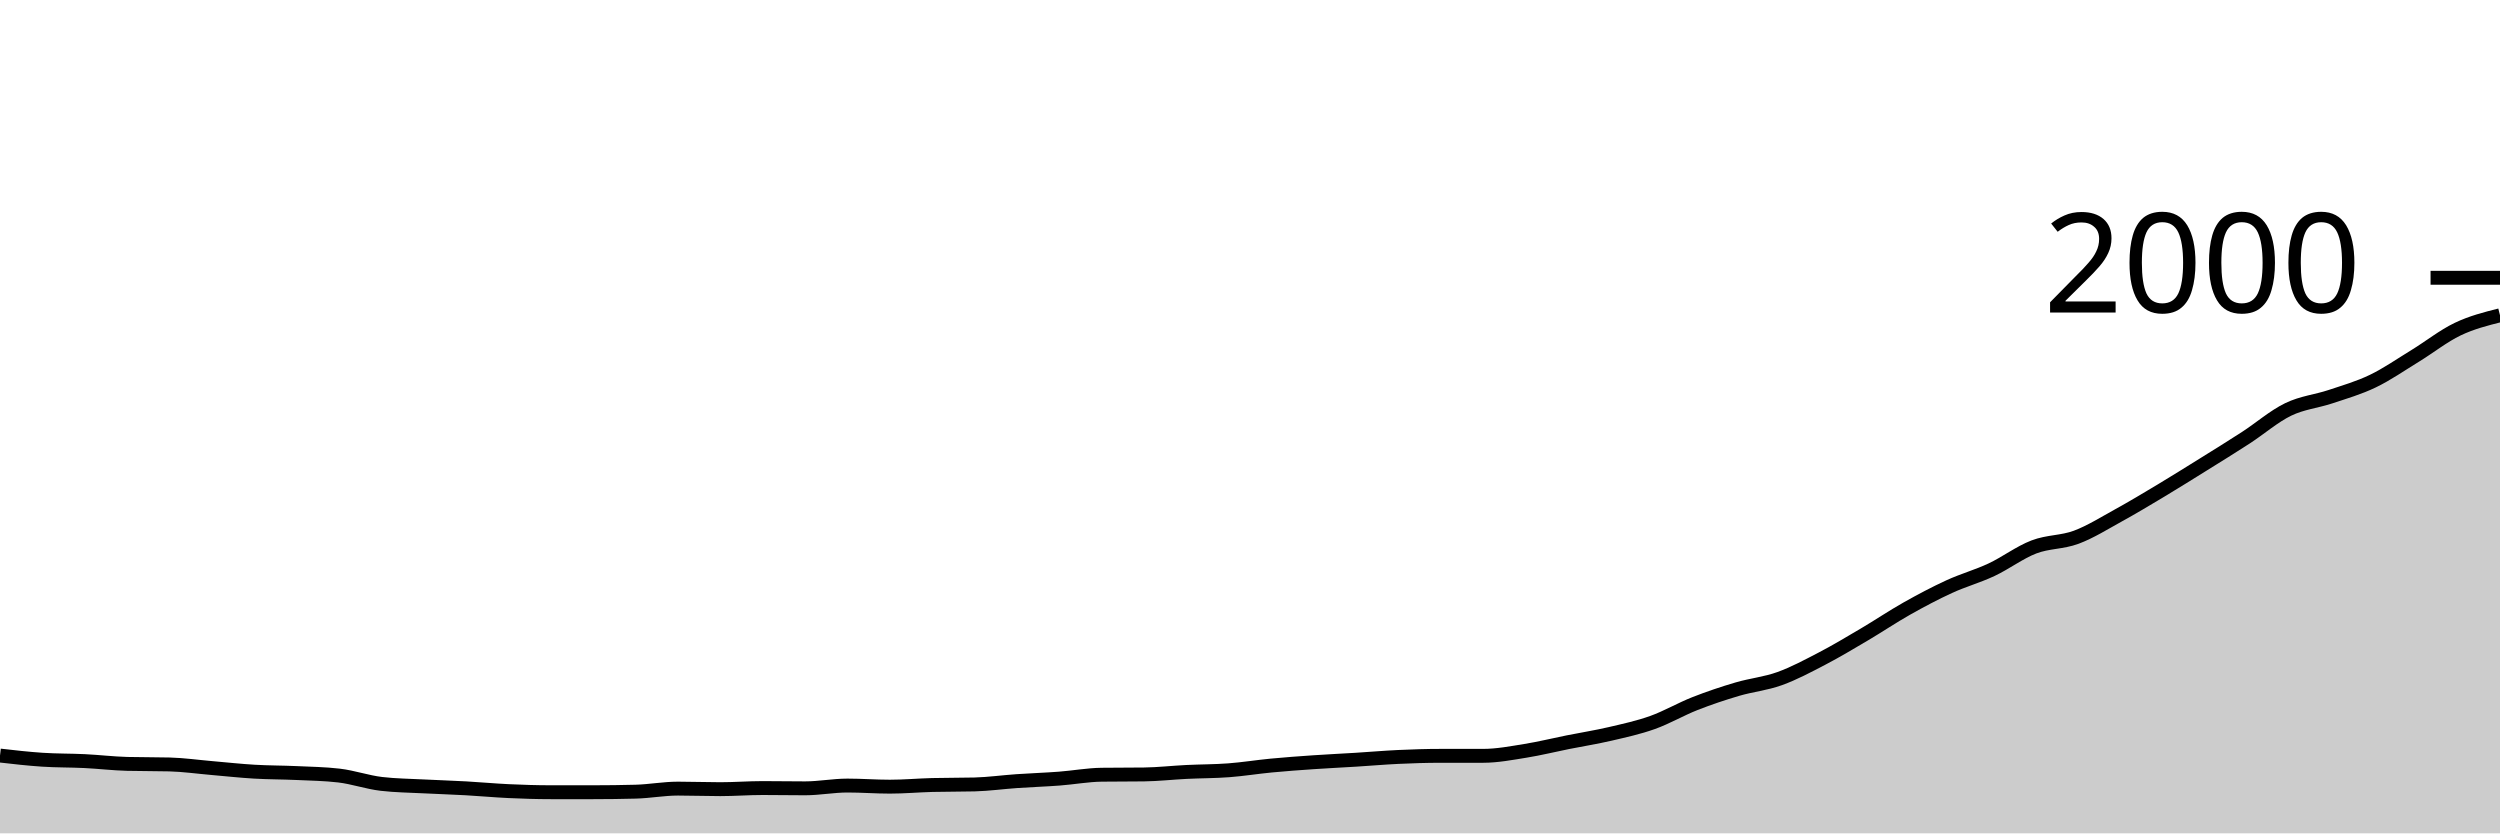
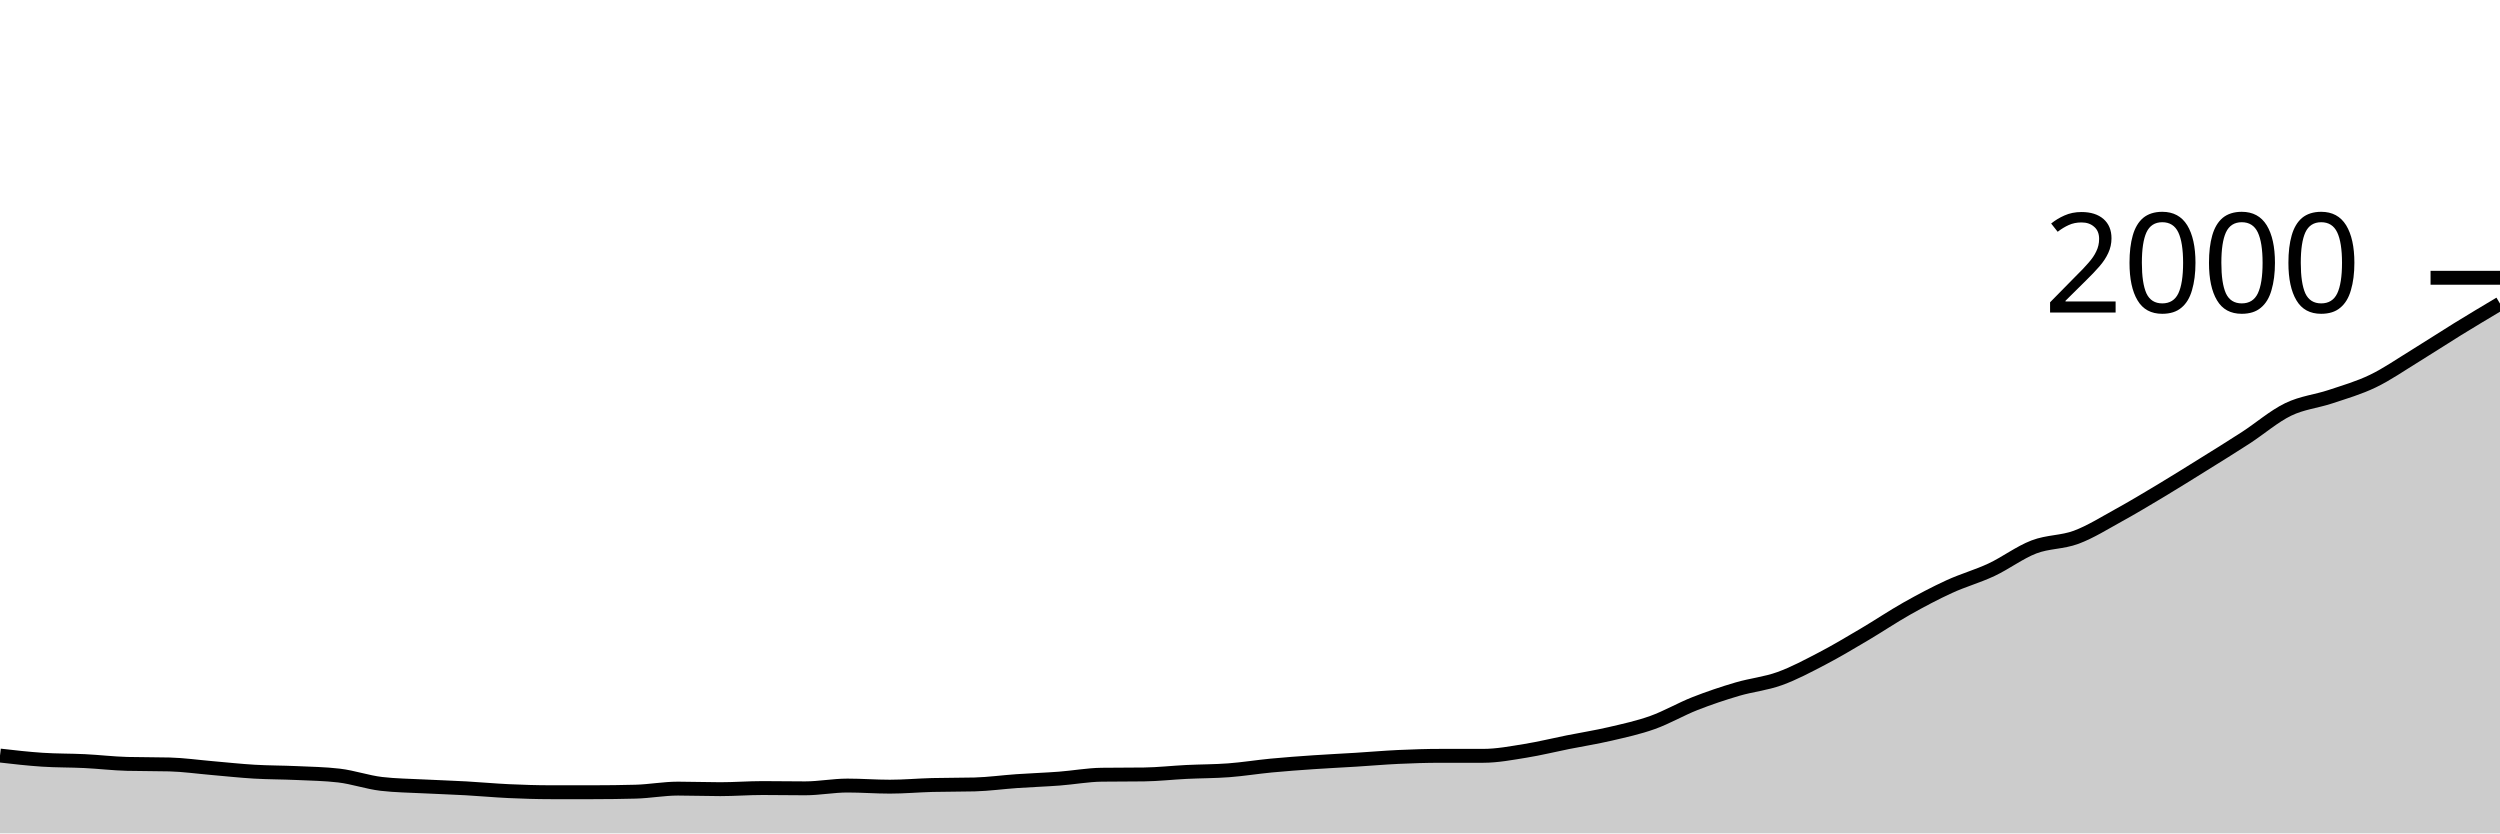
<svg xmlns="http://www.w3.org/2000/svg" viewBox="0 0 180 60">
  <g transform="translate(0,20)">
-     <path class="area" fill="rgba(0, 0, 0, 0.2)" d="M0,34.4C1.017,34.517,2.034,34.633,3.051,34.7C4.068,34.767,5.085,34.75,6.102,34.8C7.119,34.85,8.136,34.973,9.153,35C10.169,35.027,11.186,35.013,12.203,35.04C13.22,35.067,14.237,35.213,15.254,35.3C16.271,35.387,17.288,35.5,18.305,35.56C19.322,35.62,20.339,35.613,21.356,35.66C22.373,35.707,23.39,35.72,24.407,35.84C25.424,35.96,26.441,36.32,27.458,36.44C28.475,36.56,29.492,36.567,30.508,36.62C31.525,36.673,32.542,36.703,33.559,36.76C34.576,36.817,35.593,36.913,36.61,36.96C37.627,37.007,38.644,37.04,39.661,37.04C40.678,37.04,41.695,37.04,42.712,37.04C43.729,37.04,44.746,37.027,45.763,37C46.78,36.973,47.797,36.78,48.814,36.78C49.831,36.78,50.847,36.82,51.864,36.82C52.881,36.82,53.898,36.74,54.915,36.74C55.932,36.74,56.949,36.76,57.966,36.76C58.983,36.76,60,36.56,61.017,36.56C62.034,36.56,63.051,36.64,64.068,36.64C65.085,36.64,66.102,36.547,67.119,36.52C68.136,36.493,69.153,36.507,70.169,36.48C71.186,36.453,72.203,36.31,73.22,36.24C74.237,36.17,75.254,36.137,76.271,36.06C77.288,35.983,78.305,35.793,79.322,35.78C80.339,35.767,81.356,35.773,82.373,35.76C83.39,35.747,84.407,35.63,85.424,35.58C86.441,35.53,87.458,35.537,88.475,35.46C89.492,35.383,90.508,35.217,91.525,35.12C92.542,35.023,93.559,34.95,94.576,34.88C95.593,34.81,96.61,34.763,97.627,34.7C98.644,34.637,99.661,34.547,100.678,34.5C101.695,34.453,102.712,34.42,103.729,34.42C104.746,34.42,105.763,34.42,106.78,34.42C107.797,34.42,108.814,34.223,109.831,34.06C110.847,33.897,111.864,33.643,112.881,33.44C113.898,33.237,114.915,33.077,115.932,32.84C116.949,32.603,117.966,32.383,118.983,32.02C120,31.657,121.017,31.06,122.034,30.66C123.051,30.26,124.068,29.92,125.085,29.62C126.102,29.32,127.119,29.227,128.136,28.86C129.153,28.493,130.169,27.95,131.186,27.42C132.203,26.89,133.22,26.28,134.237,25.68C135.254,25.08,136.271,24.393,137.288,23.82C138.305,23.247,139.322,22.707,140.339,22.24C141.356,21.773,142.373,21.497,143.39,21.02C144.407,20.543,145.424,19.77,146.441,19.38C147.458,18.99,148.475,19.06,149.492,18.68C150.508,18.3,151.525,17.66,152.542,17.1C153.559,16.54,154.576,15.93,155.593,15.32C156.61,14.71,157.627,14.073,158.644,13.44C159.661,12.807,160.678,12.18,161.695,11.52C162.712,10.86,163.729,9.973,164.746,9.48C165.763,8.987,166.78,8.9,167.797,8.56C168.814,8.22,169.831,7.93,170.847,7.44C171.864,6.95,172.881,6.243,173.898,5.62C174.915,4.997,175.932,4.187,176.949,3.7C177.966,3.213,178.983,2.957,180,2.7L180,40C178.983,40,177.966,40,176.949,40C175.932,40,174.915,40,173.898,40C172.881,40,171.864,40,170.847,40C169.831,40,168.814,40,167.797,40C166.78,40,165.763,40,164.746,40C163.729,40,162.712,40,161.695,40C160.678,40,159.661,40,158.644,40C157.627,40,156.61,40,155.593,40C154.576,40,153.559,40,152.542,40C151.525,40,150.508,40,149.492,40C148.475,40,147.458,40,146.441,40C145.424,40,144.407,40,143.39,40C142.373,40,141.356,40,140.339,40C139.322,40,138.305,40,137.288,40C136.271,40,135.254,40,134.237,40C133.22,40,132.203,40,131.186,40C130.169,40,129.153,40,128.136,40C127.119,40,126.102,40,125.085,40C124.068,40,123.051,40,122.034,40C121.017,40,120,40,118.983,40C117.966,40,116.949,40,115.932,40C114.915,40,113.898,40,112.881,40C111.864,40,110.847,40,109.831,40C108.814,40,107.797,40,106.78,40C105.763,40,104.746,40,103.729,40C102.712,40,101.695,40,100.678,40C99.661,40,98.644,40,97.627,40C96.61,40,95.593,40,94.576,40C93.559,40,92.542,40,91.525,40C90.508,40,89.492,40,88.475,40C87.458,40,86.441,40,85.424,40C84.407,40,83.39,40,82.373,40C81.356,40,80.339,40,79.322,40C78.305,40,77.288,40,76.271,40C75.254,40,74.237,40,73.22,40C72.203,40,71.186,40,70.169,40C69.153,40,68.136,40,67.119,40C66.102,40,65.085,40,64.068,40C63.051,40,62.034,40,61.017,40C60,40,58.983,40,57.966,40C56.949,40,55.932,40,54.915,40C53.898,40,52.881,40,51.864,40C50.847,40,49.831,40,48.814,40C47.797,40,46.78,40,45.763,40C44.746,40,43.729,40,42.712,40C41.695,40,40.678,40,39.661,40C38.644,40,37.627,40,36.61,40C35.593,40,34.576,40,33.559,40C32.542,40,31.525,40,30.508,40C29.492,40,28.475,40,27.458,40C26.441,40,25.424,40,24.407,40C23.39,40,22.373,40,21.356,40C20.339,40,19.322,40,18.305,40C17.288,40,16.271,40,15.254,40C14.237,40,13.22,40,12.203,40C11.186,40,10.169,40,9.153,40C8.136,40,7.119,40,6.102,40C5.085,40,4.068,40,3.051,40C2.034,40,1.017,40,0,40Z" />
-     <path class="line" stroke="black" fill="none" d="M0,34.4C1.017,34.517,2.034,34.633,3.051,34.7C4.068,34.767,5.085,34.75,6.102,34.8C7.119,34.85,8.136,34.973,9.153,35C10.169,35.027,11.186,35.013,12.203,35.04C13.22,35.067,14.237,35.213,15.254,35.3C16.271,35.387,17.288,35.5,18.305,35.56C19.322,35.62,20.339,35.613,21.356,35.66C22.373,35.707,23.39,35.72,24.407,35.84C25.424,35.96,26.441,36.32,27.458,36.44C28.475,36.56,29.492,36.567,30.508,36.62C31.525,36.673,32.542,36.703,33.559,36.76C34.576,36.817,35.593,36.913,36.61,36.96C37.627,37.007,38.644,37.04,39.661,37.04C40.678,37.04,41.695,37.04,42.712,37.04C43.729,37.04,44.746,37.027,45.763,37C46.78,36.973,47.797,36.78,48.814,36.78C49.831,36.78,50.847,36.82,51.864,36.82C52.881,36.82,53.898,36.74,54.915,36.74C55.932,36.74,56.949,36.76,57.966,36.76C58.983,36.76,60,36.56,61.017,36.56C62.034,36.56,63.051,36.64,64.068,36.64C65.085,36.64,66.102,36.547,67.119,36.52C68.136,36.493,69.153,36.507,70.169,36.48C71.186,36.453,72.203,36.31,73.22,36.24C74.237,36.17,75.254,36.137,76.271,36.06C77.288,35.983,78.305,35.793,79.322,35.78C80.339,35.767,81.356,35.773,82.373,35.76C83.39,35.747,84.407,35.63,85.424,35.58C86.441,35.53,87.458,35.537,88.475,35.46C89.492,35.383,90.508,35.217,91.525,35.12C92.542,35.023,93.559,34.95,94.576,34.88C95.593,34.81,96.61,34.763,97.627,34.7C98.644,34.637,99.661,34.547,100.678,34.5C101.695,34.453,102.712,34.42,103.729,34.42C104.746,34.42,105.763,34.42,106.78,34.42C107.797,34.42,108.814,34.223,109.831,34.06C110.847,33.897,111.864,33.643,112.881,33.44C113.898,33.237,114.915,33.077,115.932,32.84C116.949,32.603,117.966,32.383,118.983,32.02C120,31.657,121.017,31.06,122.034,30.66C123.051,30.26,124.068,29.92,125.085,29.62C126.102,29.32,127.119,29.227,128.136,28.86C129.153,28.493,130.169,27.95,131.186,27.42C132.203,26.89,133.22,26.28,134.237,25.68C135.254,25.08,136.271,24.393,137.288,23.82C138.305,23.247,139.322,22.707,140.339,22.24C141.356,21.773,142.373,21.497,143.39,21.02C144.407,20.543,145.424,19.77,146.441,19.38C147.458,18.99,148.475,19.06,149.492,18.68C150.508,18.3,151.525,17.66,152.542,17.1C153.559,16.54,154.576,15.93,155.593,15.32C156.61,14.71,157.627,14.073,158.644,13.44C159.661,12.807,160.678,12.18,161.695,11.52C162.712,10.86,163.729,9.973,164.746,9.48C165.763,8.987,166.78,8.9,167.797,8.56C168.814,8.22,169.831,7.93,170.847,7.44C171.864,6.95,172.881,6.243,173.898,5.62C174.915,4.997,175.932,4.187,176.949,3.7C177.966,3.213,178.983,2.957,180,2.7" />
+     <path class="area" fill="rgba(0, 0, 0, 0.2)" d="M0,34.4C1.017,34.517,2.034,34.633,3.051,34.7C4.068,34.767,5.085,34.75,6.102,34.8C7.119,34.85,8.136,34.973,9.153,35C10.169,35.027,11.186,35.013,12.203,35.04C13.22,35.067,14.237,35.213,15.254,35.3C16.271,35.387,17.288,35.5,18.305,35.56C19.322,35.62,20.339,35.613,21.356,35.66C22.373,35.707,23.39,35.72,24.407,35.84C25.424,35.96,26.441,36.32,27.458,36.44C28.475,36.56,29.492,36.567,30.508,36.62C31.525,36.673,32.542,36.703,33.559,36.76C34.576,36.817,35.593,36.913,36.61,36.96C37.627,37.007,38.644,37.04,39.661,37.04C40.678,37.04,41.695,37.04,42.712,37.04C43.729,37.04,44.746,37.027,45.763,37C46.78,36.973,47.797,36.78,48.814,36.78C49.831,36.78,50.847,36.82,51.864,36.82C52.881,36.82,53.898,36.74,54.915,36.74C55.932,36.74,56.949,36.76,57.966,36.76C58.983,36.76,60,36.56,61.017,36.56C62.034,36.56,63.051,36.64,64.068,36.64C65.085,36.64,66.102,36.547,67.119,36.52C68.136,36.493,69.153,36.507,70.169,36.48C71.186,36.453,72.203,36.31,73.22,36.24C74.237,36.17,75.254,36.137,76.271,36.06C77.288,35.983,78.305,35.793,79.322,35.78C80.339,35.767,81.356,35.773,82.373,35.76C83.39,35.747,84.407,35.63,85.424,35.58C86.441,35.53,87.458,35.537,88.475,35.46C89.492,35.383,90.508,35.217,91.525,35.12C92.542,35.023,93.559,34.95,94.576,34.88C95.593,34.81,96.61,34.763,97.627,34.7C98.644,34.637,99.661,34.547,100.678,34.5C101.695,34.453,102.712,34.42,103.729,34.42C104.746,34.42,105.763,34.42,106.78,34.42C107.797,34.42,108.814,34.223,109.831,34.06C110.847,33.897,111.864,33.643,112.881,33.44C113.898,33.237,114.915,33.077,115.932,32.84C116.949,32.603,117.966,32.383,118.983,32.02C120,31.657,121.017,31.06,122.034,30.66C123.051,30.26,124.068,29.92,125.085,29.62C126.102,29.32,127.119,29.227,128.136,28.86C129.153,28.493,130.169,27.95,131.186,27.42C132.203,26.89,133.22,26.28,134.237,25.68C135.254,25.08,136.271,24.393,137.288,23.82C138.305,23.247,139.322,22.707,140.339,22.24C141.356,21.773,142.373,21.497,143.39,21.02C144.407,20.543,145.424,19.77,146.441,19.38C147.458,18.99,148.475,19.06,149.492,18.68C150.508,18.3,151.525,17.66,152.542,17.1C153.559,16.54,154.576,15.93,155.593,15.32C156.61,14.71,157.627,14.073,158.644,13.44C159.661,12.807,160.678,12.18,161.695,11.52C162.712,10.86,163.729,9.973,164.746,9.48C165.763,8.987,166.78,8.9,167.797,8.56C168.814,8.22,169.831,7.93,170.847,7.44C171.864,6.95,172.881,6.243,173.898,5.62C174.915,4.997,175.932,4.327,176.949,3.7C177.966,3.073,178.983,2.467,180,1.86L180,40C178.983,40,177.966,40,176.949,40C175.932,40,174.915,40,173.898,40C172.881,40,171.864,40,170.847,40C169.831,40,168.814,40,167.797,40C166.78,40,165.763,40,164.746,40C163.729,40,162.712,40,161.695,40C160.678,40,159.661,40,158.644,40C157.627,40,156.61,40,155.593,40C154.576,40,153.559,40,152.542,40C151.525,40,150.508,40,149.492,40C148.475,40,147.458,40,146.441,40C145.424,40,144.407,40,143.39,40C142.373,40,141.356,40,140.339,40C139.322,40,138.305,40,137.288,40C136.271,40,135.254,40,134.237,40C133.22,40,132.203,40,131.186,40C130.169,40,129.153,40,128.136,40C127.119,40,126.102,40,125.085,40C124.068,40,123.051,40,122.034,40C121.017,40,120,40,118.983,40C117.966,40,116.949,40,115.932,40C114.915,40,113.898,40,112.881,40C111.864,40,110.847,40,109.831,40C108.814,40,107.797,40,106.78,40C105.763,40,104.746,40,103.729,40C102.712,40,101.695,40,100.678,40C99.661,40,98.644,40,97.627,40C96.61,40,95.593,40,94.576,40C93.559,40,92.542,40,91.525,40C90.508,40,89.492,40,88.475,40C87.458,40,86.441,40,85.424,40C84.407,40,83.39,40,82.373,40C81.356,40,80.339,40,79.322,40C78.305,40,77.288,40,76.271,40C75.254,40,74.237,40,73.22,40C72.203,40,71.186,40,70.169,40C69.153,40,68.136,40,67.119,40C66.102,40,65.085,40,64.068,40C63.051,40,62.034,40,61.017,40C60,40,58.983,40,57.966,40C56.949,40,55.932,40,54.915,40C53.898,40,52.881,40,51.864,40C50.847,40,49.831,40,48.814,40C47.797,40,46.78,40,45.763,40C44.746,40,43.729,40,42.712,40C41.695,40,40.678,40,39.661,40C38.644,40,37.627,40,36.61,40C35.593,40,34.576,40,33.559,40C32.542,40,31.525,40,30.508,40C29.492,40,28.475,40,27.458,40C26.441,40,25.424,40,24.407,40C23.39,40,22.373,40,21.356,40C20.339,40,19.322,40,18.305,40C17.288,40,16.271,40,15.254,40C14.237,40,13.22,40,12.203,40C11.186,40,10.169,40,9.153,40C8.136,40,7.119,40,6.102,40C5.085,40,4.068,40,3.051,40C2.034,40,1.017,40,0,40Z" />
+     <path class="line" stroke="black" fill="none" d="M0,34.4C1.017,34.517,2.034,34.633,3.051,34.7C4.068,34.767,5.085,34.75,6.102,34.8C7.119,34.85,8.136,34.973,9.153,35C10.169,35.027,11.186,35.013,12.203,35.04C13.22,35.067,14.237,35.213,15.254,35.3C16.271,35.387,17.288,35.5,18.305,35.56C19.322,35.62,20.339,35.613,21.356,35.66C22.373,35.707,23.39,35.72,24.407,35.84C25.424,35.96,26.441,36.32,27.458,36.44C28.475,36.56,29.492,36.567,30.508,36.62C31.525,36.673,32.542,36.703,33.559,36.76C34.576,36.817,35.593,36.913,36.61,36.96C37.627,37.007,38.644,37.04,39.661,37.04C40.678,37.04,41.695,37.04,42.712,37.04C43.729,37.04,44.746,37.027,45.763,37C46.78,36.973,47.797,36.78,48.814,36.78C49.831,36.78,50.847,36.82,51.864,36.82C52.881,36.82,53.898,36.74,54.915,36.74C55.932,36.74,56.949,36.76,57.966,36.76C58.983,36.76,60,36.56,61.017,36.56C62.034,36.56,63.051,36.64,64.068,36.64C65.085,36.64,66.102,36.547,67.119,36.52C68.136,36.493,69.153,36.507,70.169,36.48C71.186,36.453,72.203,36.31,73.22,36.24C74.237,36.17,75.254,36.137,76.271,36.06C77.288,35.983,78.305,35.793,79.322,35.78C80.339,35.767,81.356,35.773,82.373,35.76C83.39,35.747,84.407,35.63,85.424,35.58C86.441,35.53,87.458,35.537,88.475,35.46C89.492,35.383,90.508,35.217,91.525,35.12C92.542,35.023,93.559,34.95,94.576,34.88C95.593,34.81,96.61,34.763,97.627,34.7C98.644,34.637,99.661,34.547,100.678,34.5C101.695,34.453,102.712,34.42,103.729,34.42C104.746,34.42,105.763,34.42,106.78,34.42C107.797,34.42,108.814,34.223,109.831,34.06C110.847,33.897,111.864,33.643,112.881,33.44C113.898,33.237,114.915,33.077,115.932,32.84C116.949,32.603,117.966,32.383,118.983,32.02C120,31.657,121.017,31.06,122.034,30.66C123.051,30.26,124.068,29.92,125.085,29.62C126.102,29.32,127.119,29.227,128.136,28.86C129.153,28.493,130.169,27.95,131.186,27.42C132.203,26.89,133.22,26.28,134.237,25.68C135.254,25.08,136.271,24.393,137.288,23.82C138.305,23.247,139.322,22.707,140.339,22.24C141.356,21.773,142.373,21.497,143.39,21.02C144.407,20.543,145.424,19.77,146.441,19.38C147.458,18.99,148.475,19.06,149.492,18.68C150.508,18.3,151.525,17.66,152.542,17.1C153.559,16.54,154.576,15.93,155.593,15.32C156.61,14.71,157.627,14.073,158.644,13.44C159.661,12.807,160.678,12.18,161.695,11.52C162.712,10.86,163.729,9.973,164.746,9.48C165.763,8.987,166.78,8.9,167.797,8.56C168.814,8.22,169.831,7.93,170.847,7.44C171.864,6.95,172.881,6.243,173.898,5.62C174.915,4.997,175.932,4.327,176.949,3.7C177.966,3.073,178.983,2.467,180,1.86" />
    <path class="axis-ceiling" stroke-width="1" stroke="black" fill="none" d="M175,0L180,0" />
    <text class="axis-ceiling-label" font-family="sans-serif" text-anchor="end" font-size="10px" x="170" y="2.5">2000</text>
  </g>
</svg>
